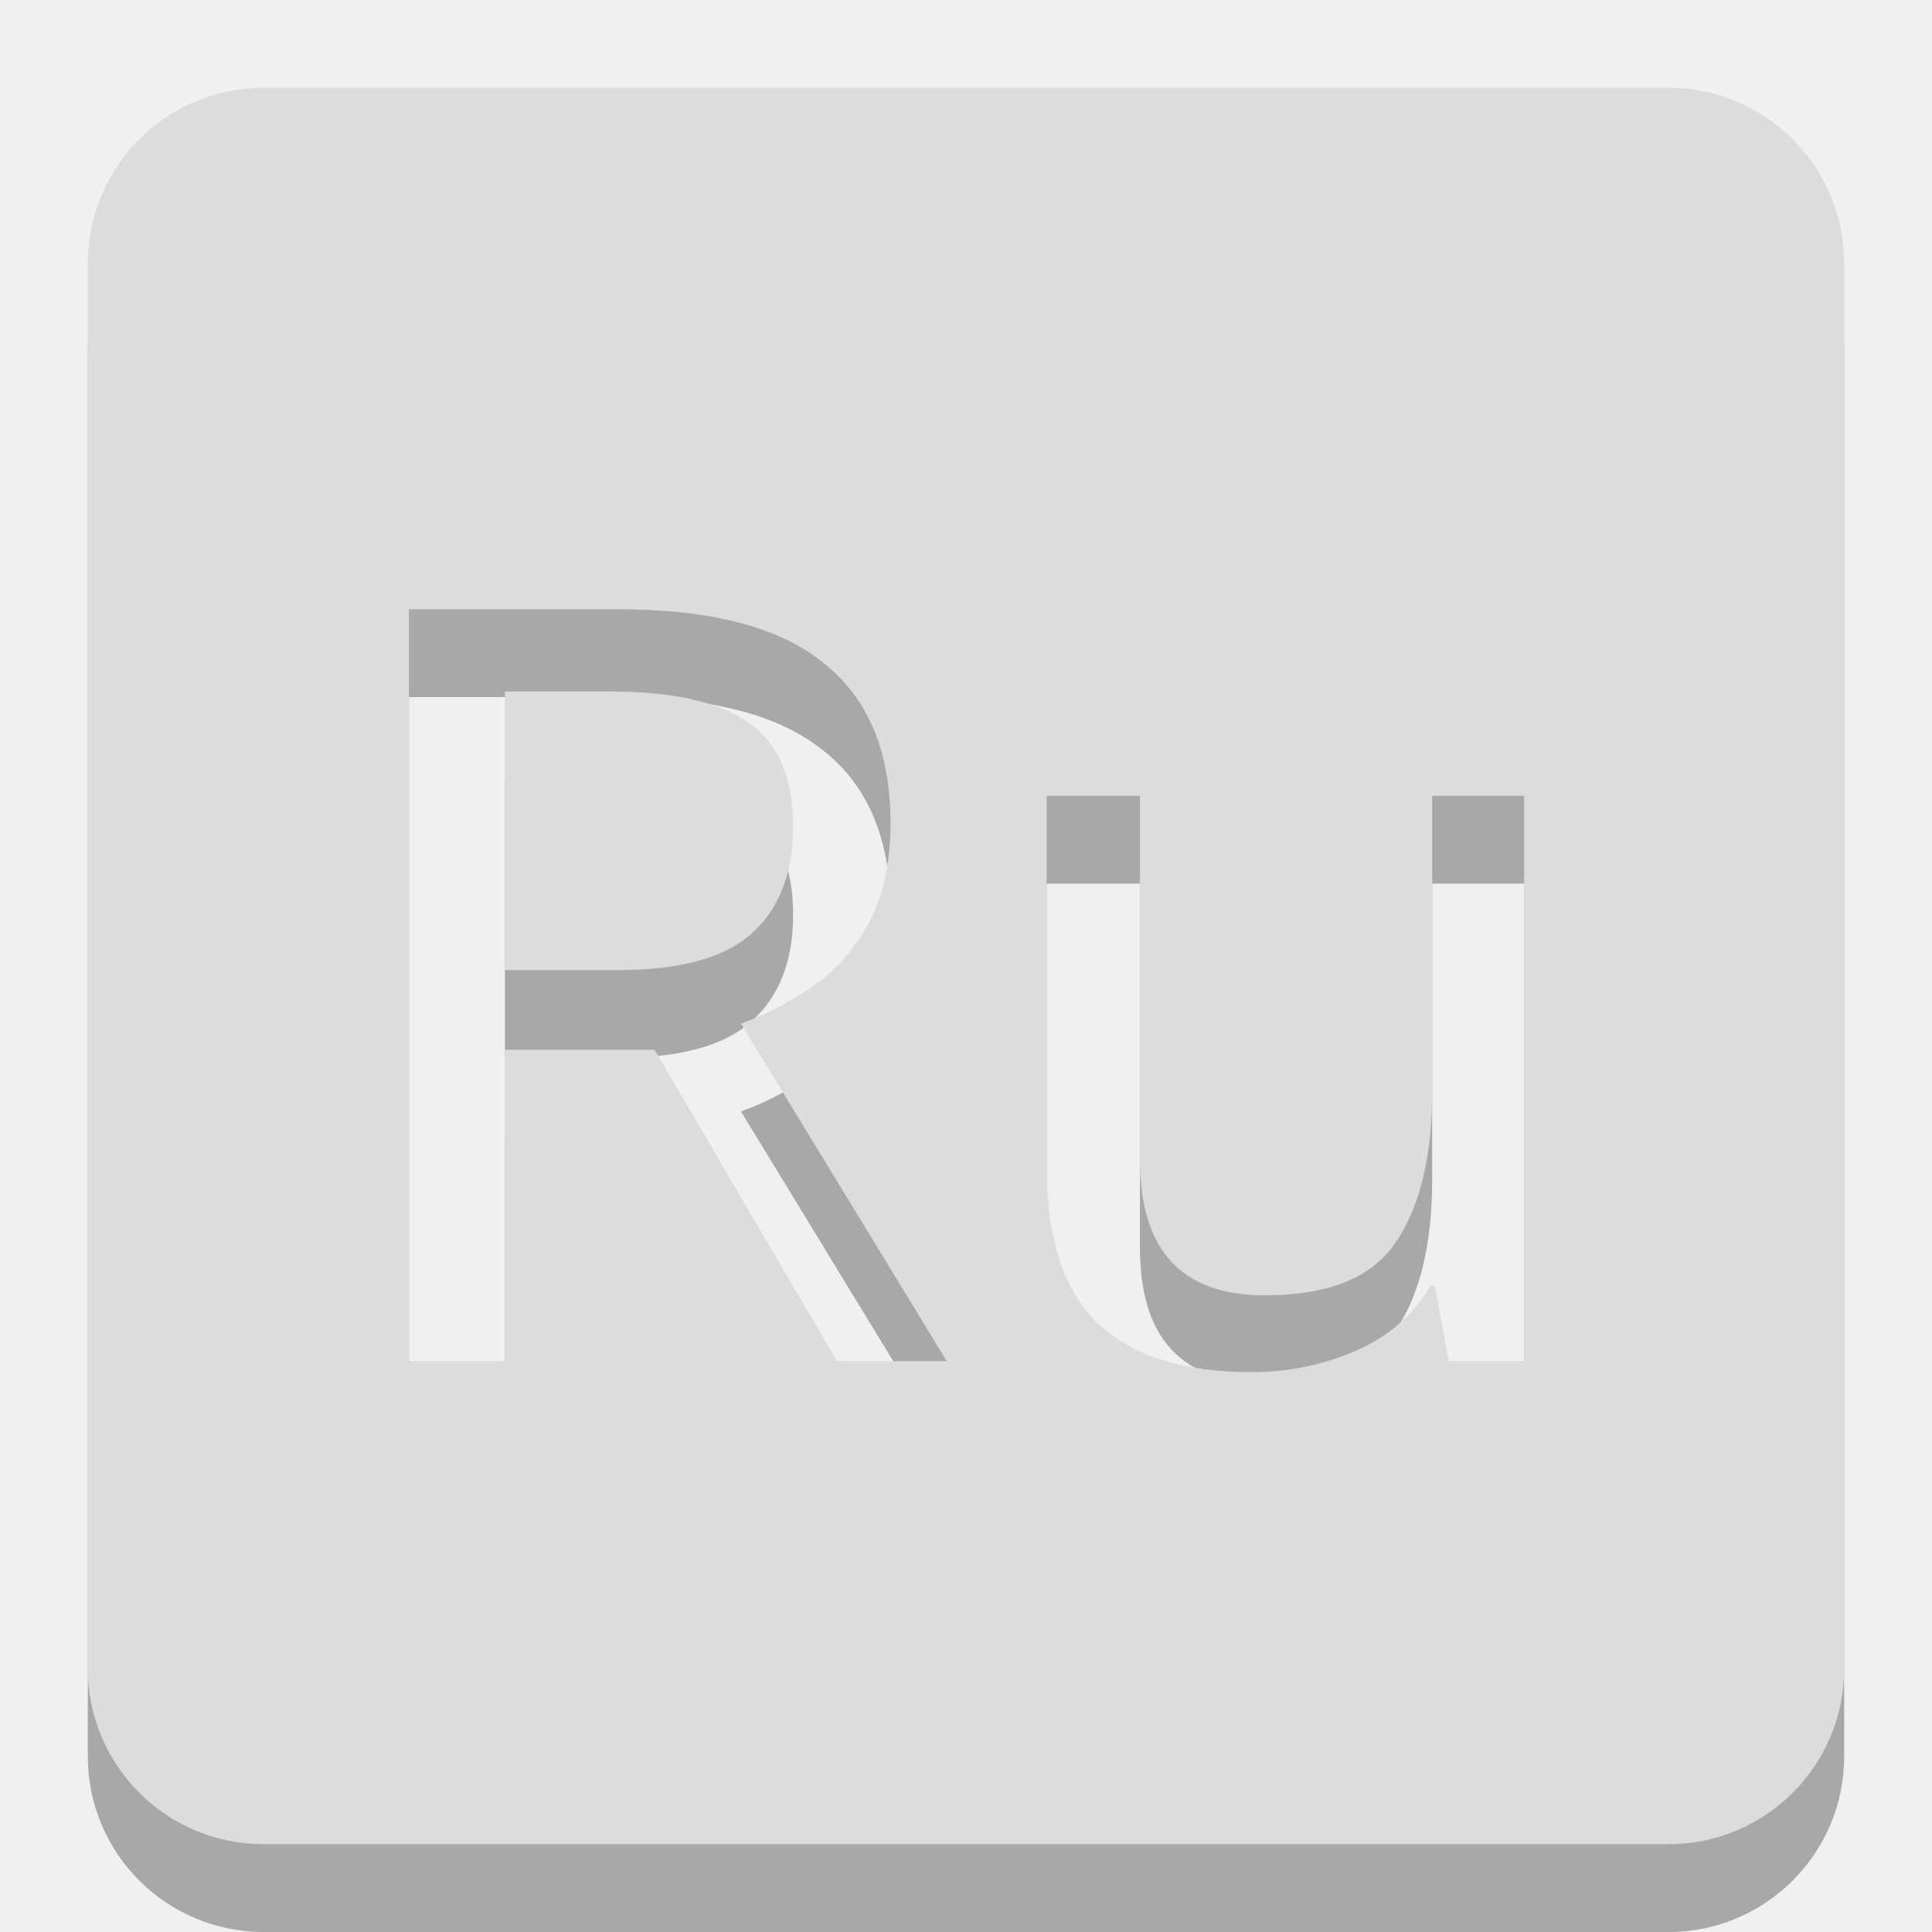
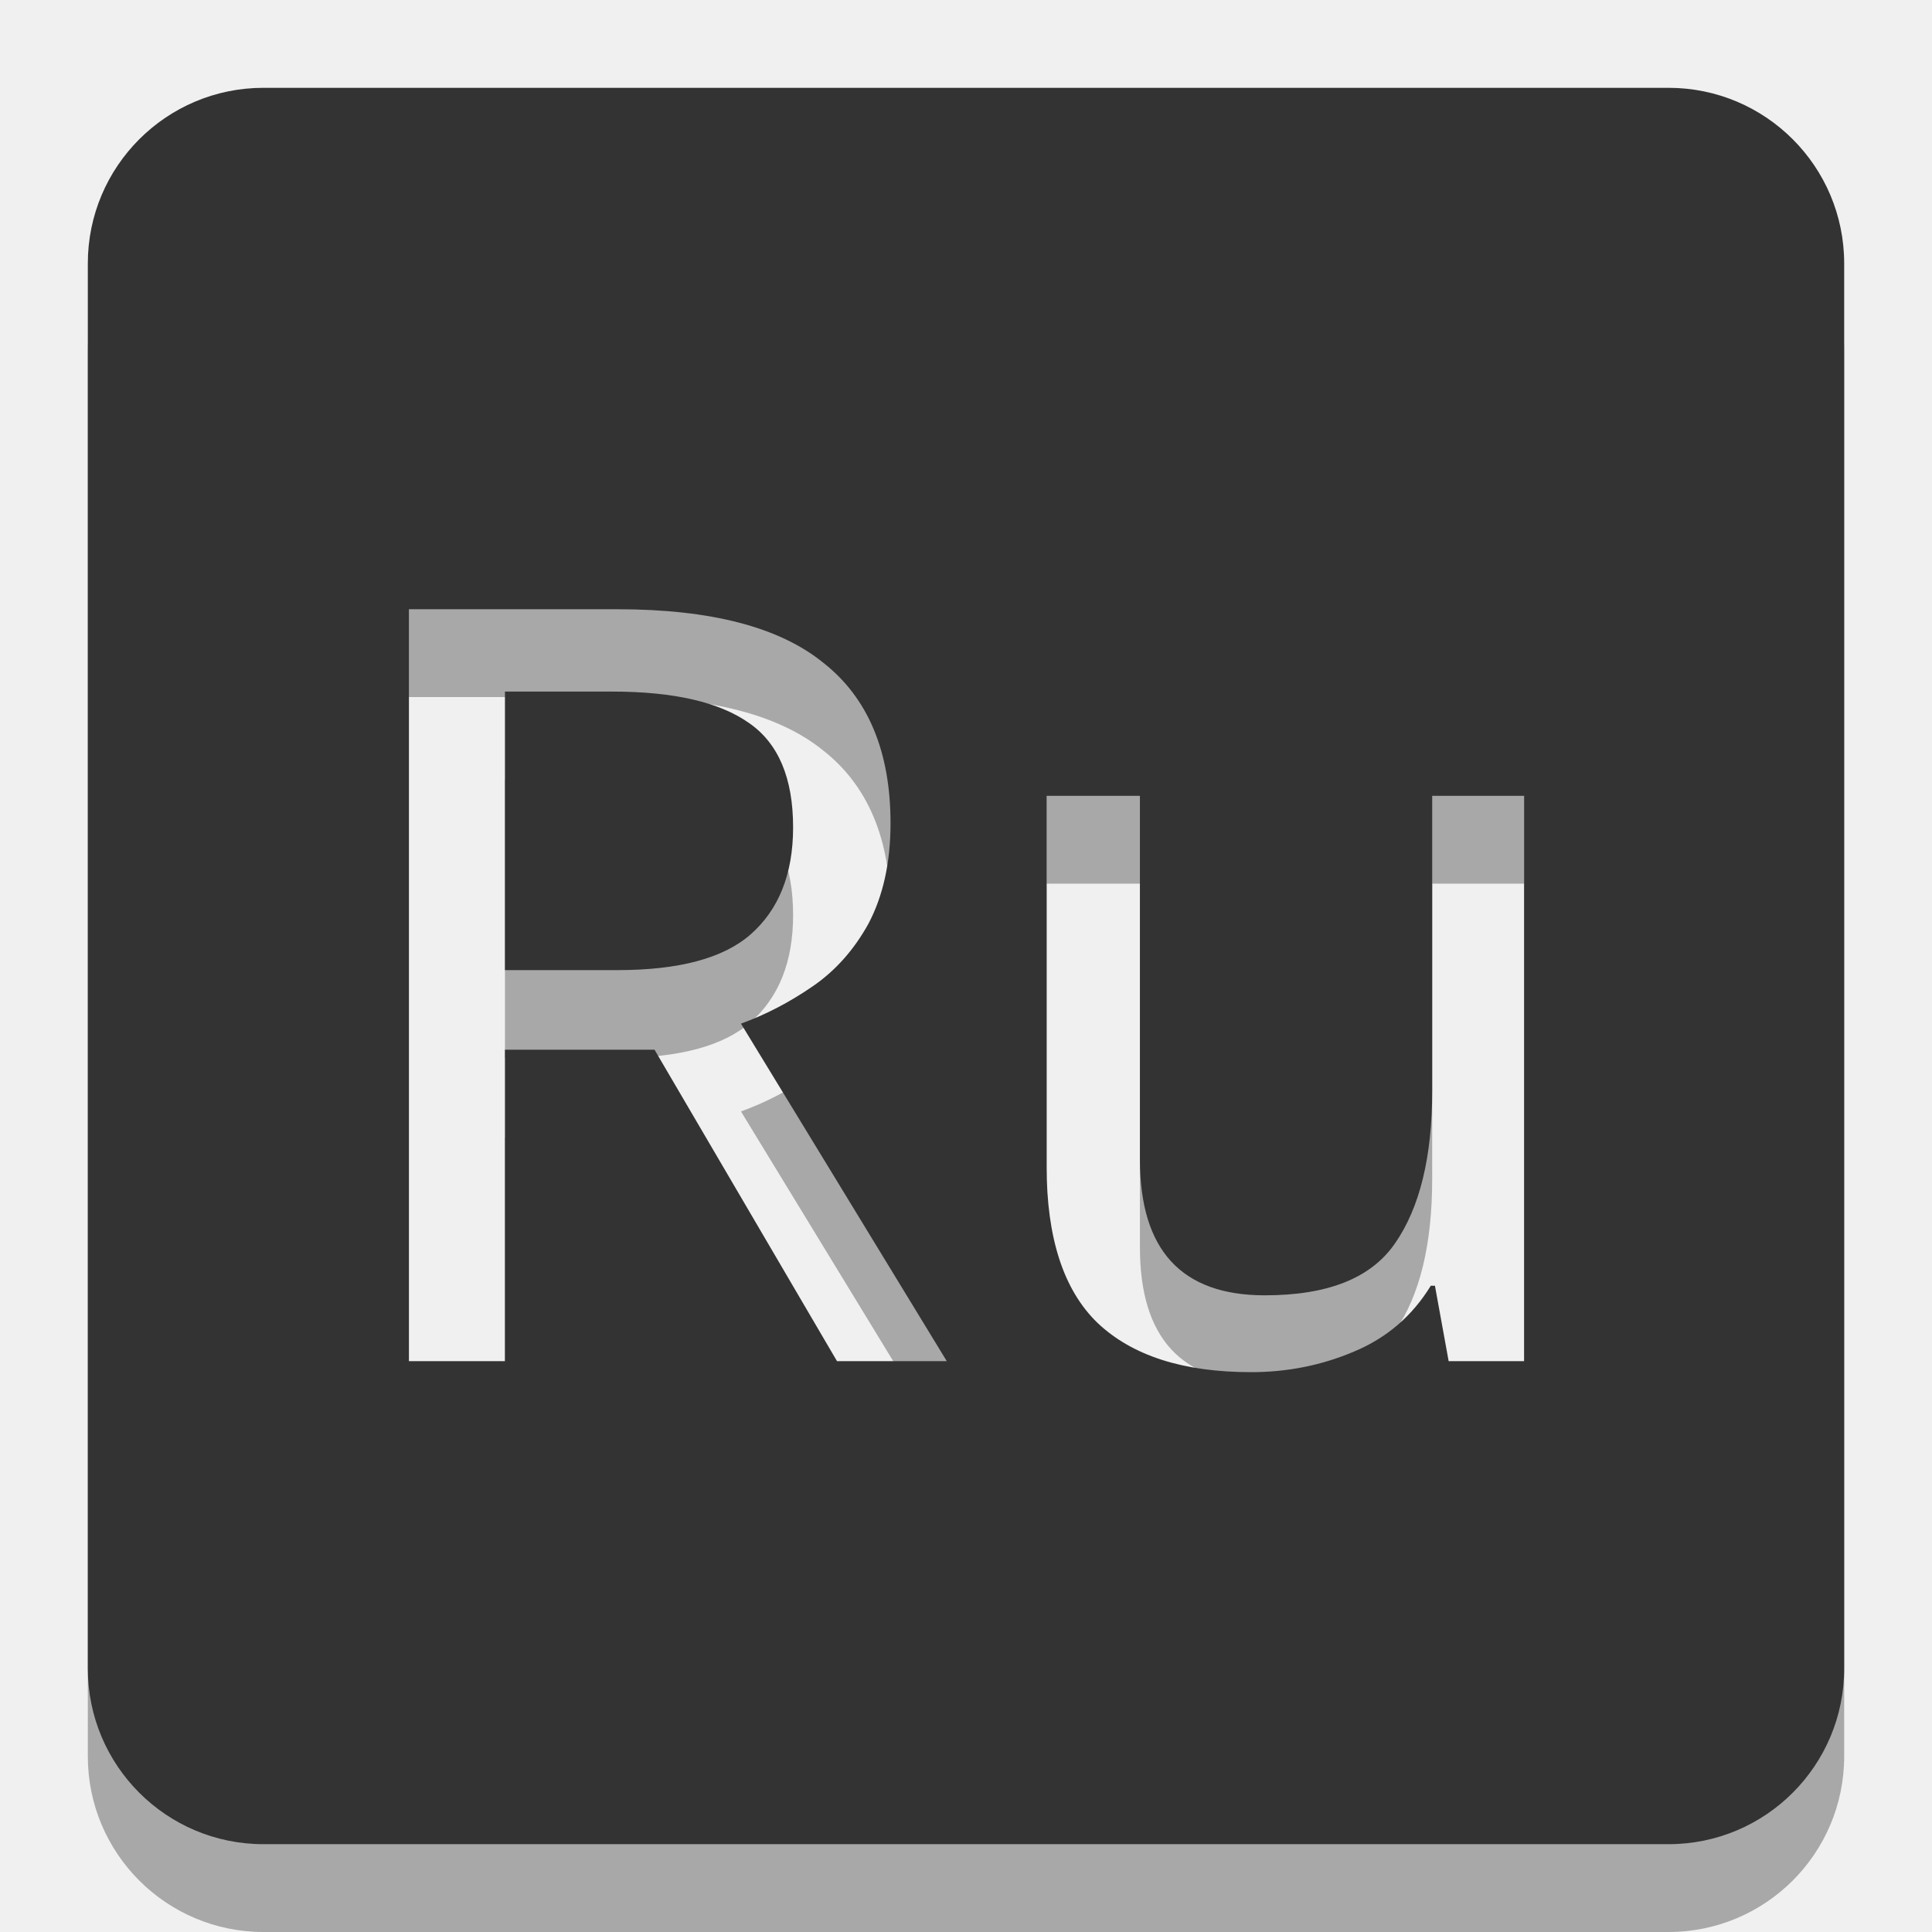
<svg xmlns="http://www.w3.org/2000/svg" width="22" version="1.1" height="22" id="svg2">
  <defs id="defs4">
    <mask id="m">
      <rect y="0" x="0" style="fill:#fff" height="22" width="22" id="rect7" />
      <text y="15.5" x="3.5" style="font-size:12;font-family:Ubuntu;font-weight:500;fill:black" id="text9">Ru</text>
    </mask>
  </defs>
  <rect id="rect2992" x="1" y="1" width="20" height="20" rx="2" mask="url(#m)" style="fill:#000000;fill-opacity:1;opacity:0.3" transform="translate(0,1)" />
-   <rect style="fill:#dcdcdc;fill-opacity:1" mask="url(#m)" rx="2" height="20" width="20" y="1" x="1" id="rect11" />
+   <rect style="fill:#333333;fill-opacity:1" mask="url(#m)" rx="2" height="20" width="20" y="1" x="1" id="rect11" />
</svg>
